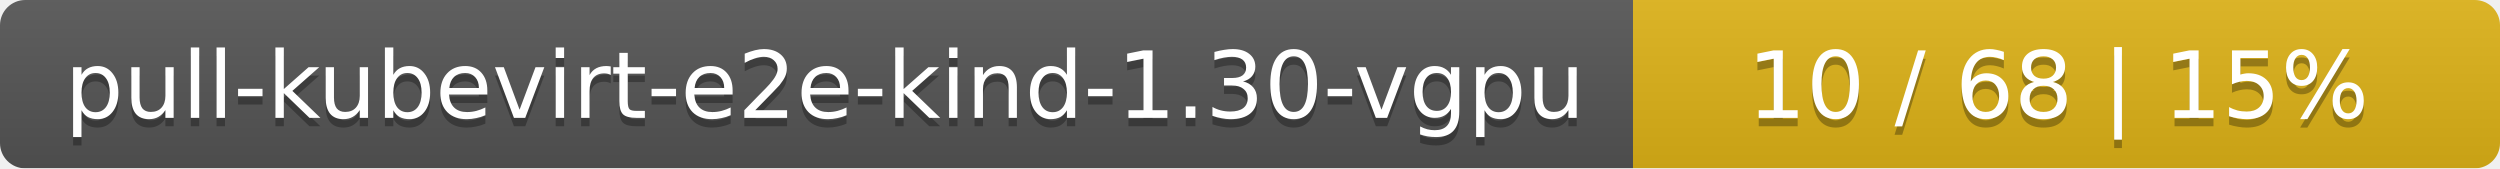
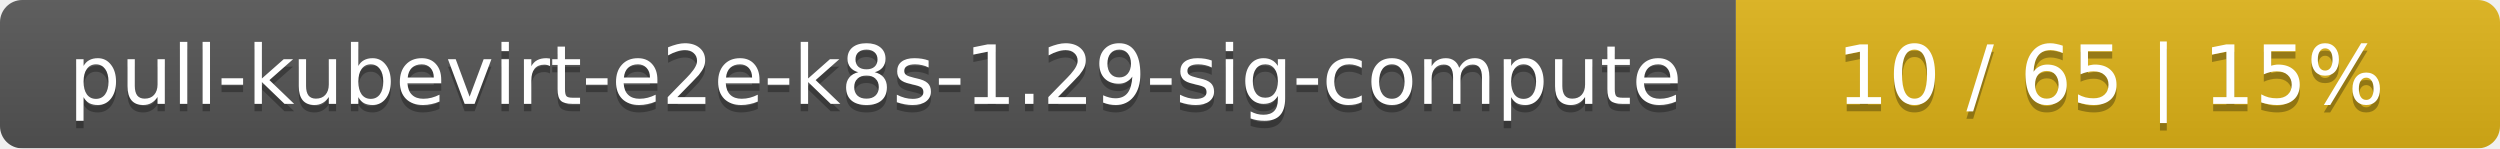
- <svg xmlns="http://www.w3.org/2000/svg" width="297" height="20">
+ <svg xmlns="http://www.w3.org/2000/svg" width="337" height="20">
  <linearGradient id="smooth" x2="0" y2="100%">
    <stop offset="0" stop-color="#bbb" stop-opacity=".1" />
    <stop offset="1" stop-opacity=".1" />
  </linearGradient>
  <mask id="round">
-     <rect width="297" height="20" rx="3" fill="#fff" />
+     <rect width="337" height="20" rx="3" fill="#fff" />
  </mask>
  <g mask="url(#round)">
-     <rect width="194" height="20" fill="#555" />
-     <rect x="194" width="103" height="20" fill="#dfb317" />
-     <rect width="297" height="20" fill="url(#smooth)" />
+     <rect width="234" height="20" fill="#555" />
+     <rect x="234" width="103" height="20" fill="#dfb317" />
+     <rect width="337" height="20" fill="url(#smooth)" />
  </g>
  <g fill="#fff" text-anchor="middle" font-family="DejaVu Sans,Verdana,Geneva,sans-serif" font-size="11">
-     <text x="98" y="15" fill="#010101" fill-opacity=".3">pull-kubevirt-e2e-kind-1.30-vgpu</text>
-     <text x="98" y="14">pull-kubevirt-e2e-kind-1.30-vgpu</text>
-     <text x="244.5" y="15" fill="#010101" fill-opacity=".3">10 / 68    |    15%</text>
-     <text x="244.5" y="14">10 / 68    |    15%</text>
+     <text x="118" y="15" fill="#010101" fill-opacity=".3">pull-kubevirt-e2e-k8s-1.29-sig-compute</text>
+     <text x="118" y="14">pull-kubevirt-e2e-k8s-1.29-sig-compute</text>
+     <text x="284.5" y="15" fill="#010101" fill-opacity=".3">10 / 65    |    15%</text>
+     <text x="284.5" y="14">10 / 65    |    15%</text>
  </g>
</svg>
